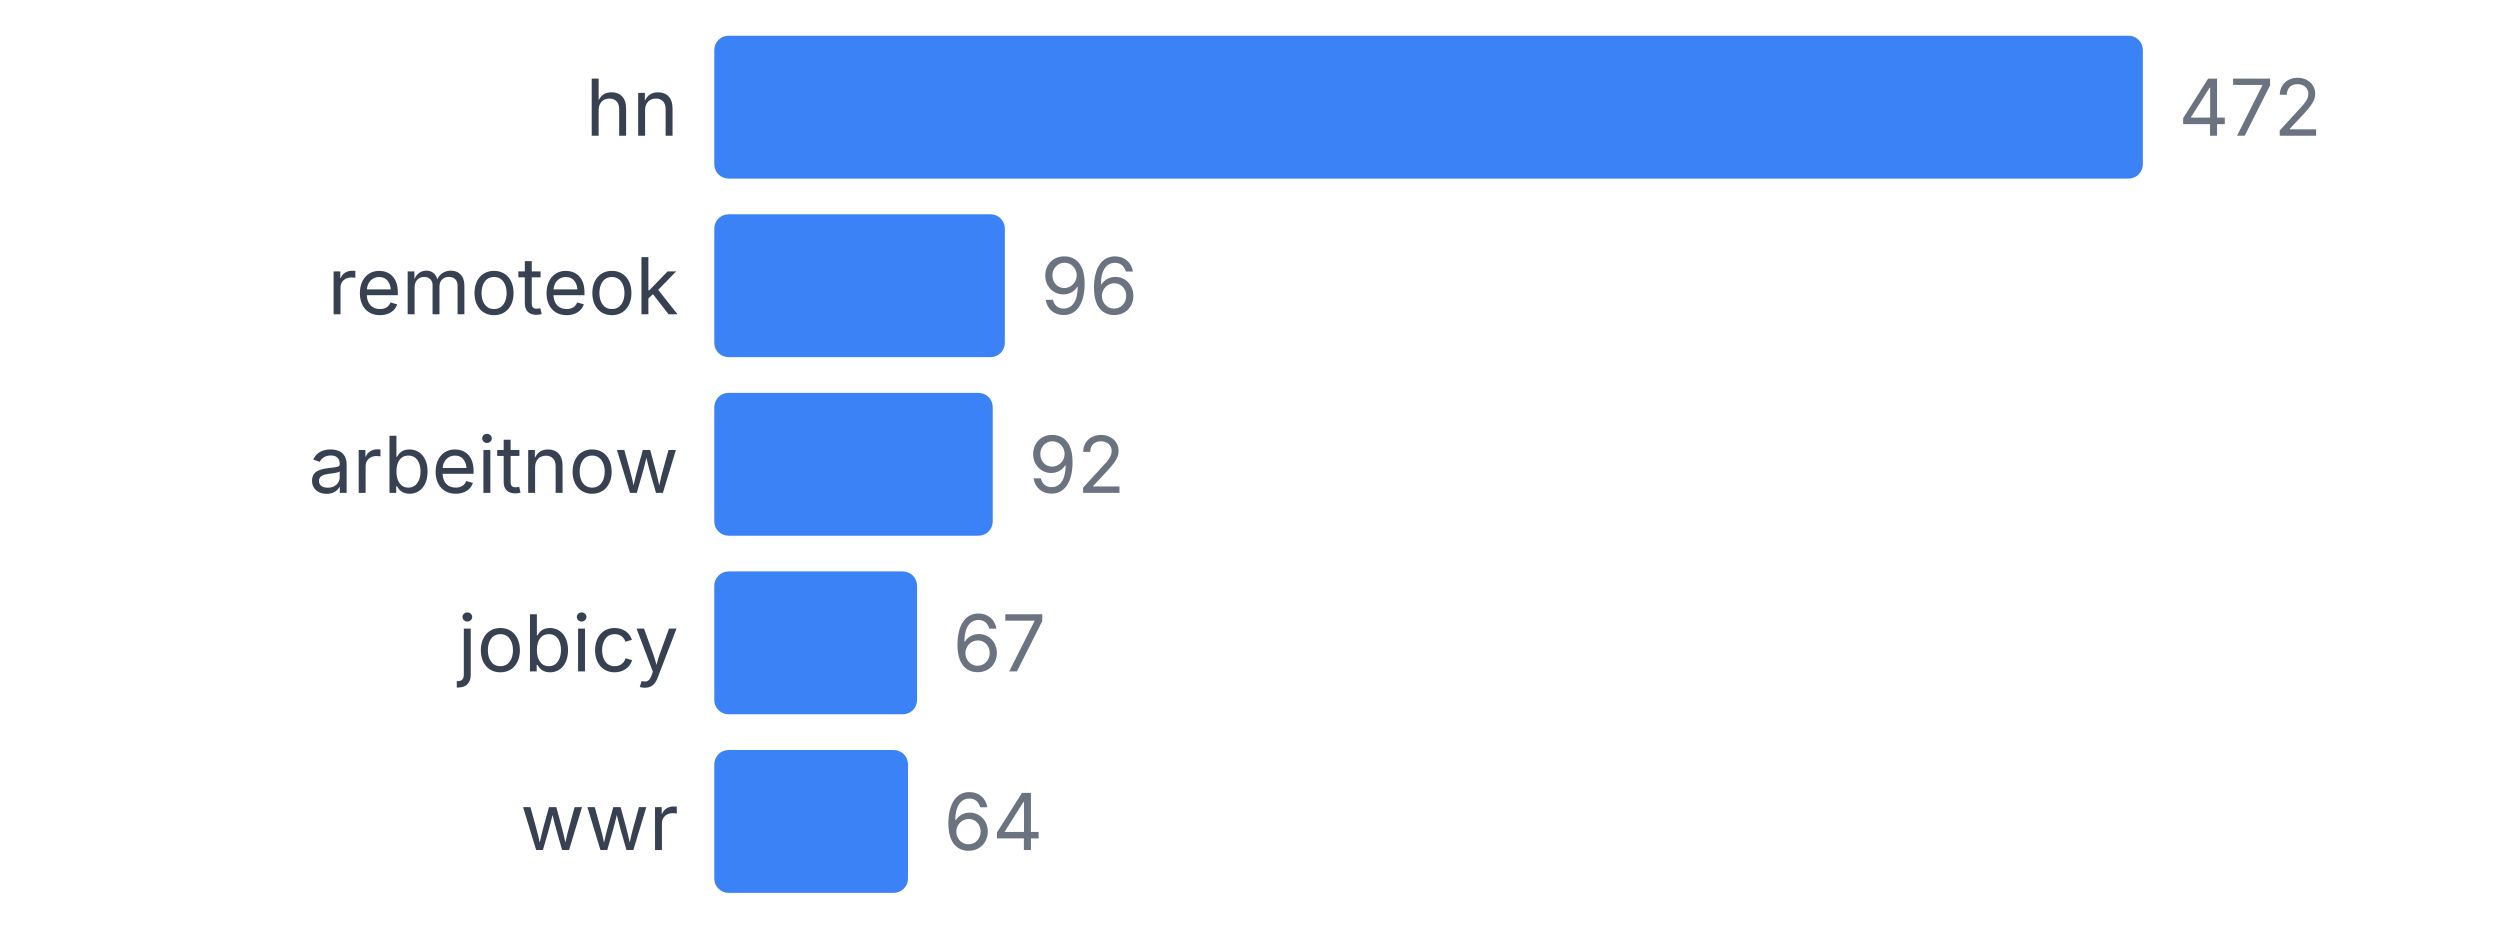
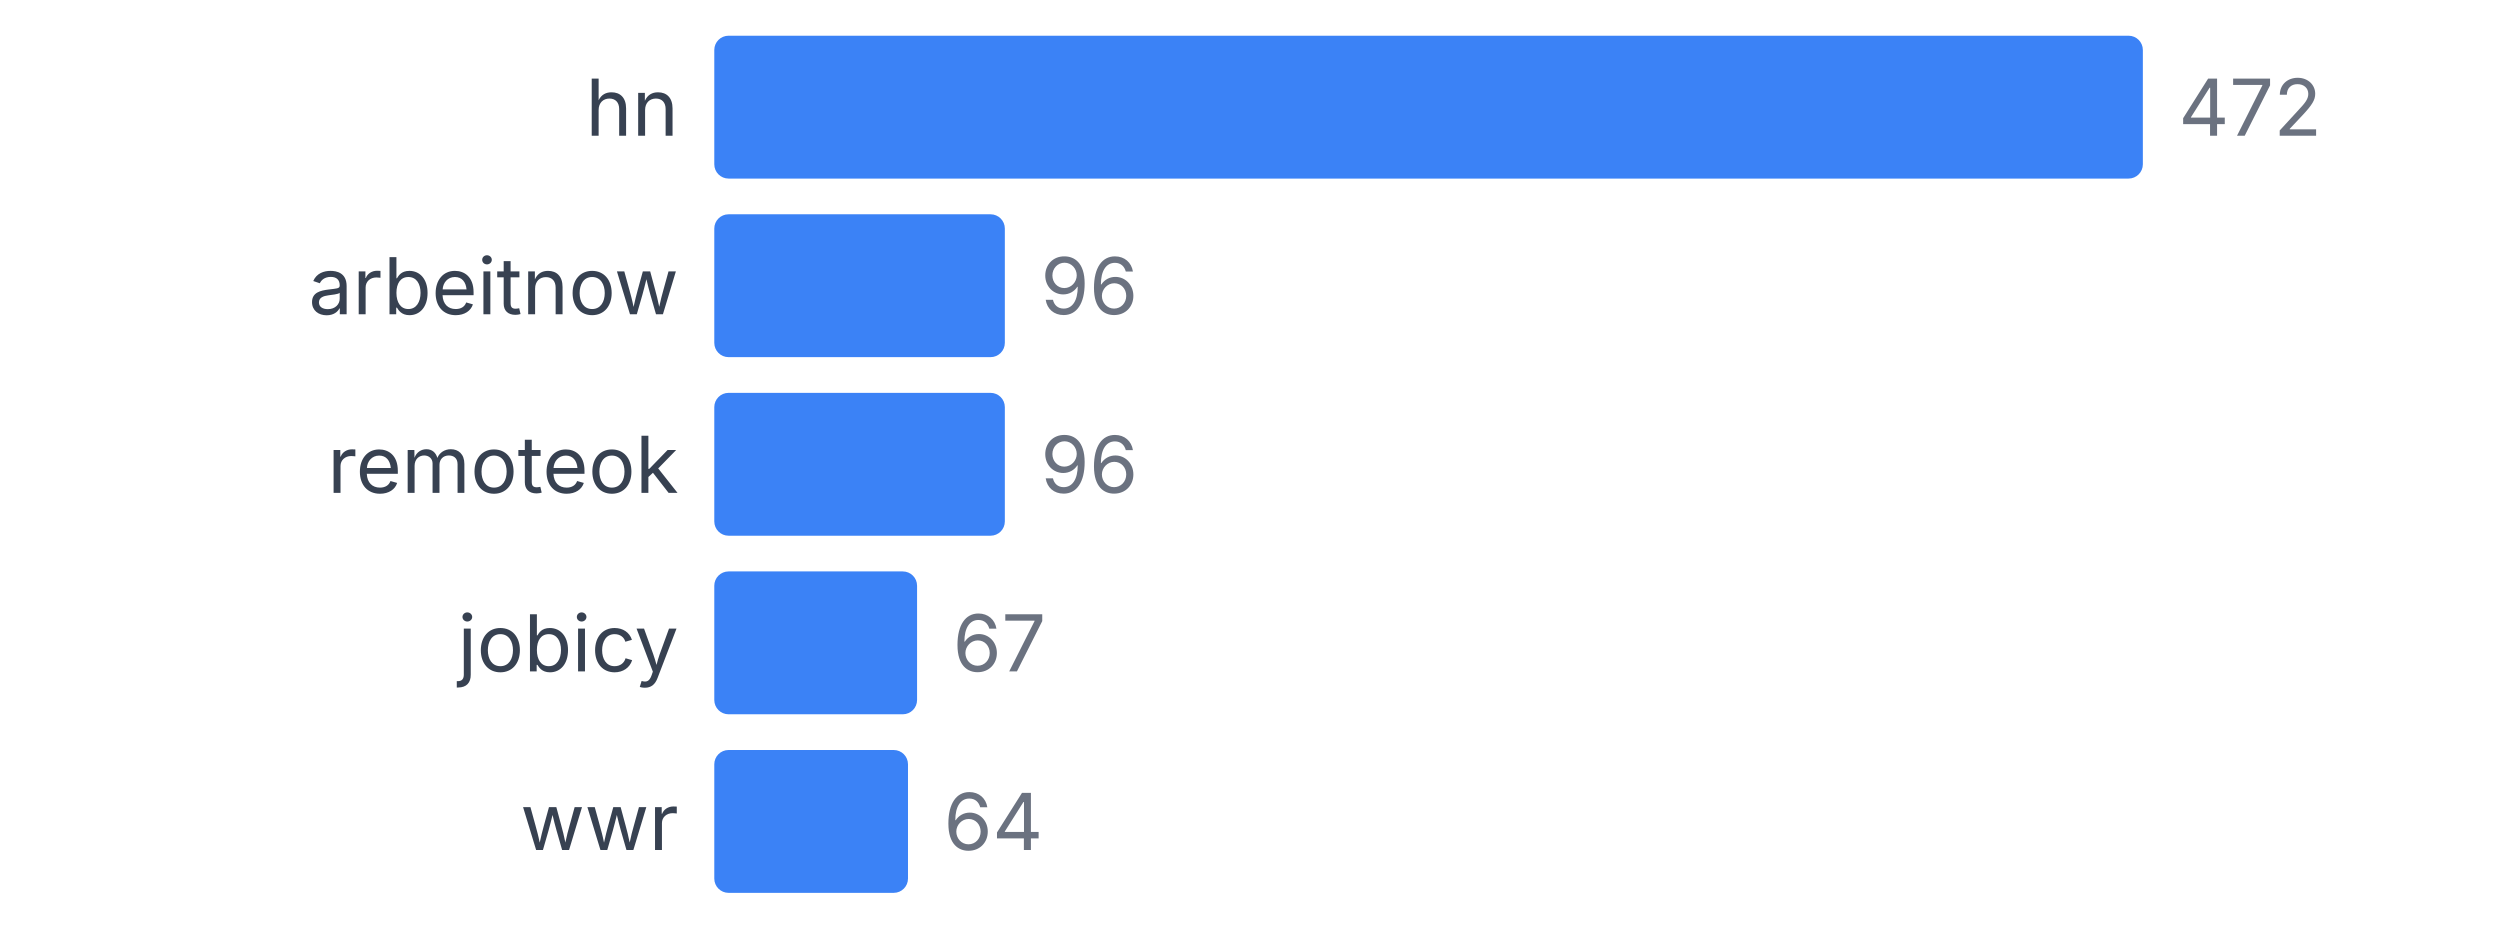
<svg xmlns="http://www.w3.org/2000/svg" width="350" height="130" viewBox="0 0 350 130">
  <style>
    text { font-family: system-ui, -apple-system, sans-serif; }
  </style>
  <text x="95" y="19" text-anchor="end" font-size="11" fill="#374151">hn</text>
  <rect x="100" y="5" width="200" height="20" fill="#3b82f6" rx="2" />
  <text x="305" y="19" font-size="11" fill="#6b7280">472</text>
-   <text x="95" y="44" text-anchor="end" font-size="11" fill="#374151">remoteok</text>
+   <text x="95" y="44" text-anchor="end" font-size="11" fill="#374151">arbeitnow</text>
  <rect x="100" y="30" width="40.678" height="20" fill="#3b82f6" rx="2" />
  <text x="145.678" y="44" font-size="11" fill="#6b7280">96</text>
-   <text x="95" y="69" text-anchor="end" font-size="11" fill="#374151">arbeitnow</text>
-   <rect x="100" y="55" width="38.983" height="20" fill="#3b82f6" rx="2" />
-   <text x="143.983" y="69" font-size="11" fill="#6b7280">92</text>
+   <text x="95" y="69" text-anchor="end" font-size="11" fill="#374151">remoteok</text>
+   <rect x="100" y="55" width="40.678" height="20" fill="#3b82f6" rx="2" />
+   <text x="145.678" y="69" font-size="11" fill="#6b7280">96</text>
  <text x="95" y="94" text-anchor="end" font-size="11" fill="#374151">jobicy</text>
  <rect x="100" y="80" width="28.39" height="20" fill="#3b82f6" rx="2" />
  <text x="133.39" y="94" font-size="11" fill="#6b7280">67</text>
  <text x="95" y="119" text-anchor="end" font-size="11" fill="#374151">wwr</text>
  <rect x="100" y="105" width="27.119" height="20" fill="#3b82f6" rx="2" />
  <text x="132.119" y="119" font-size="11" fill="#6b7280">64</text>
</svg>
